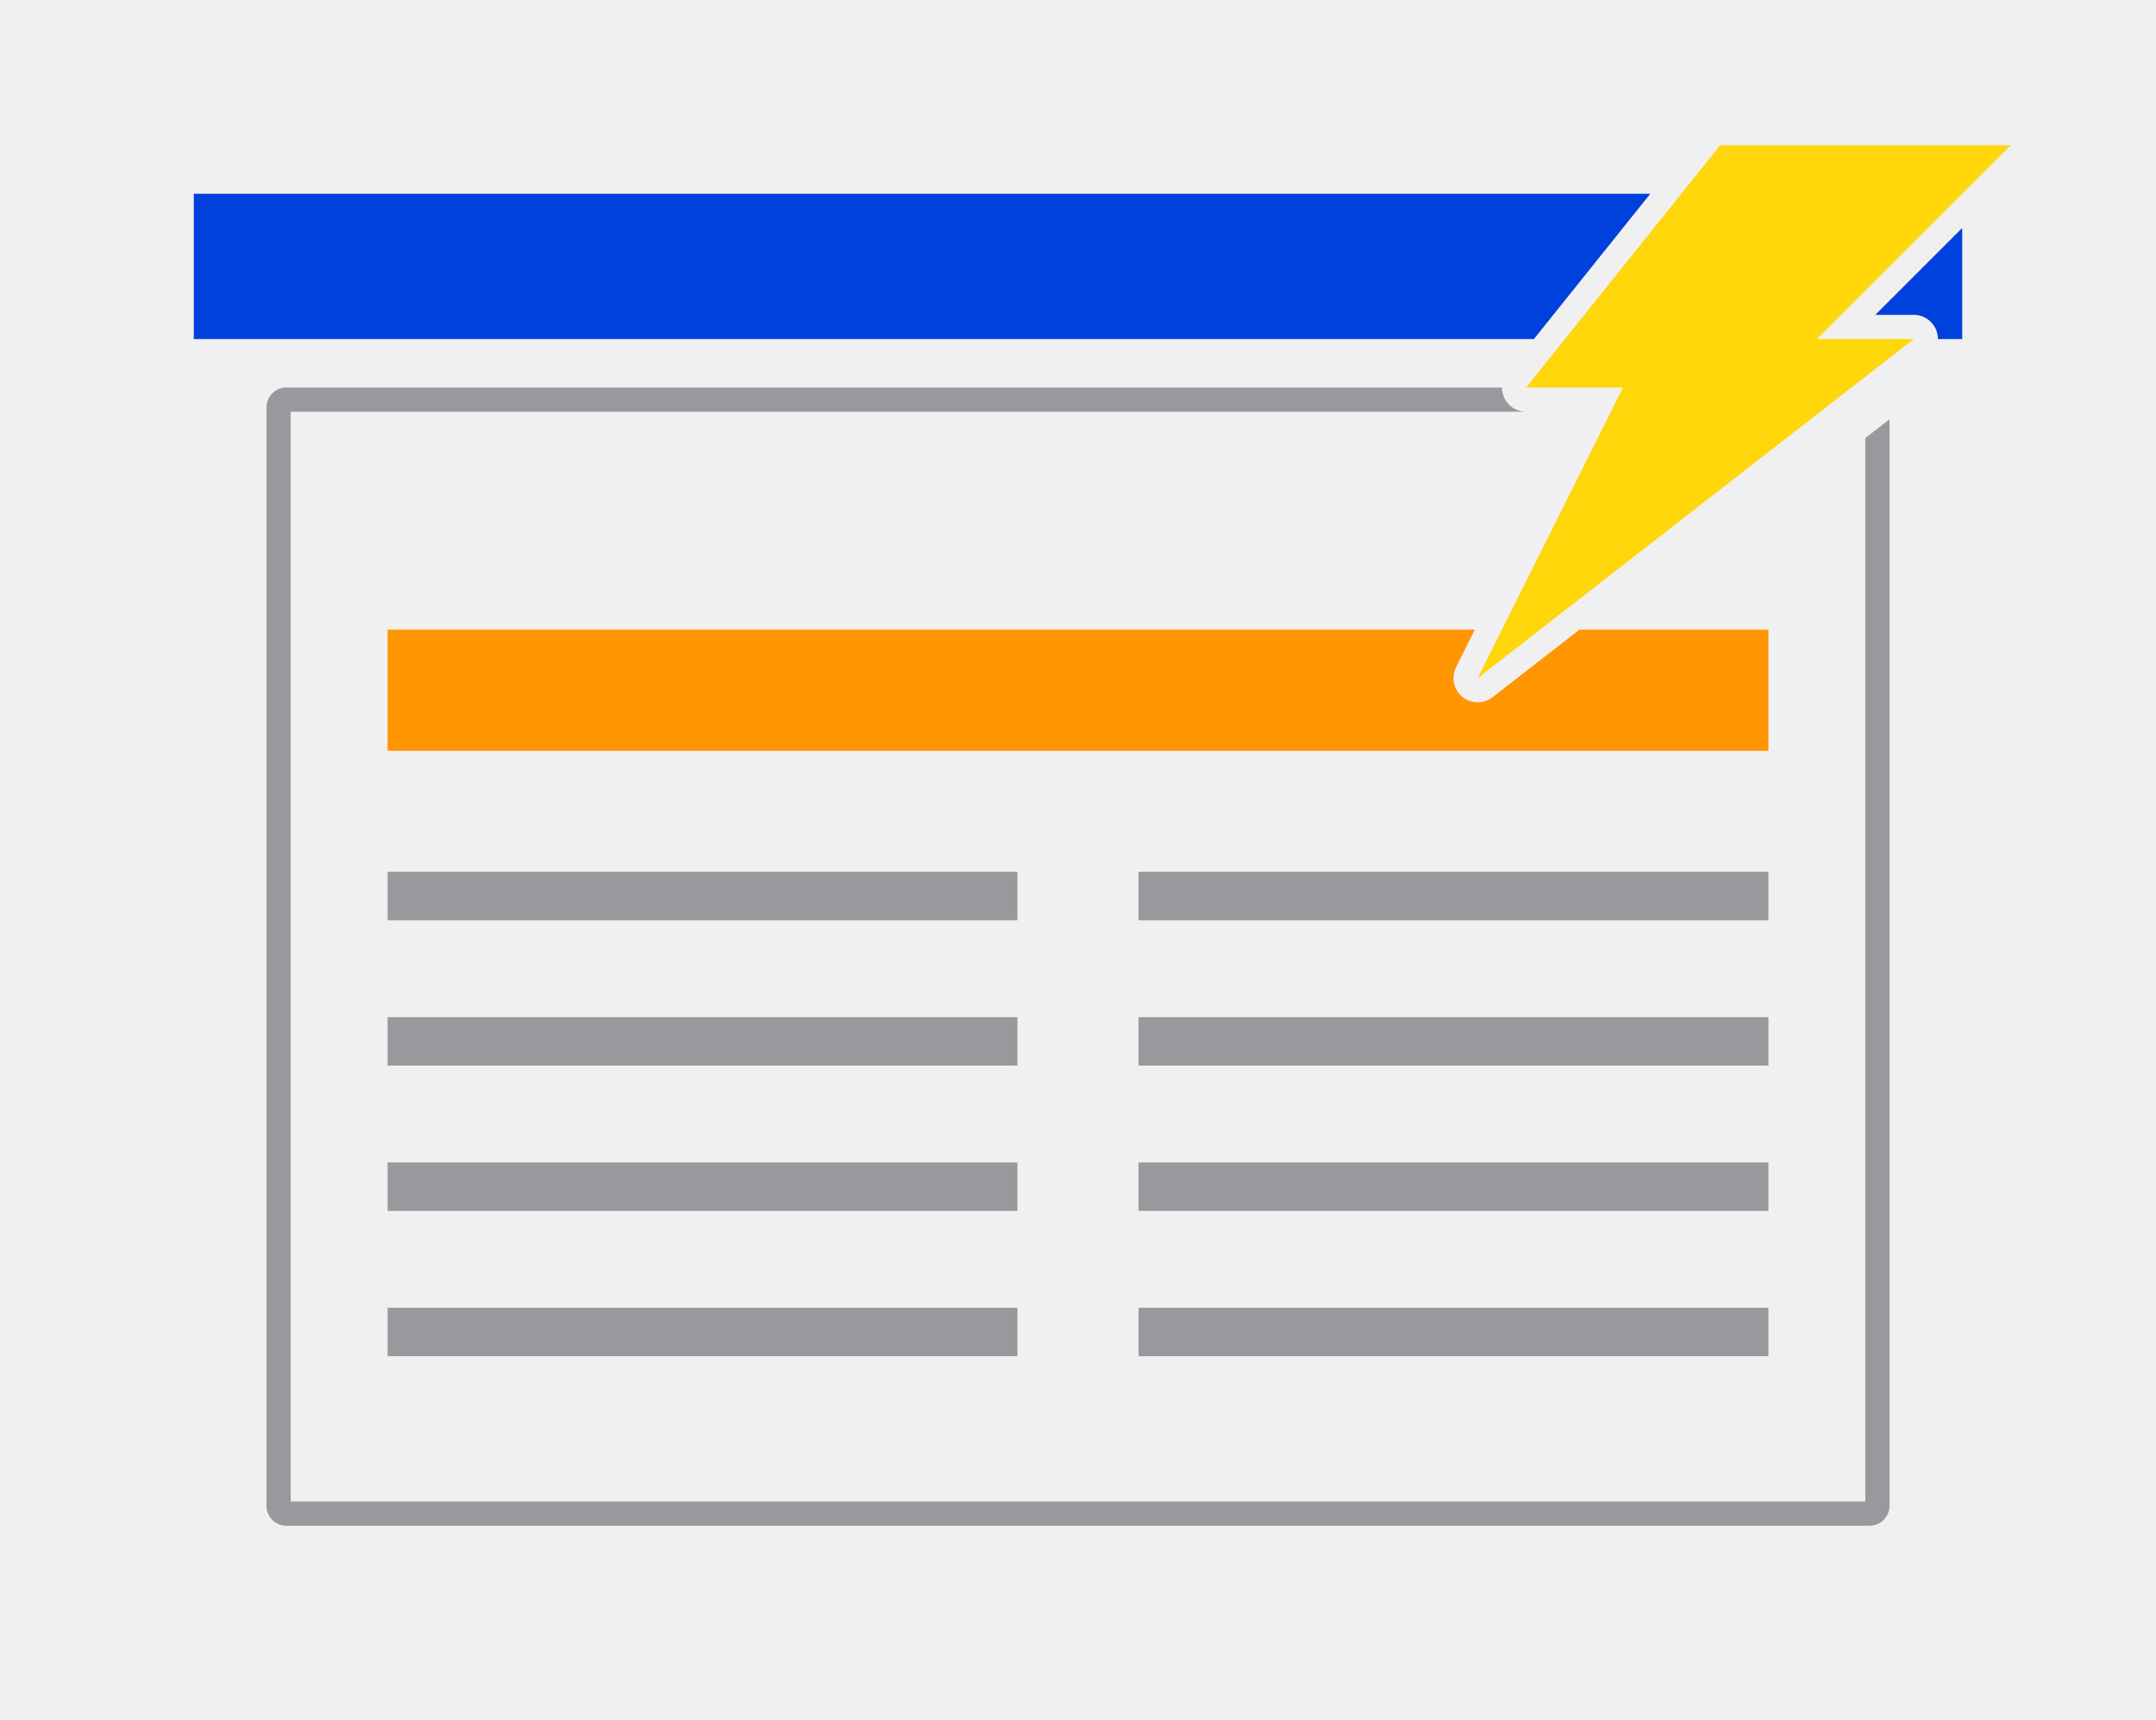
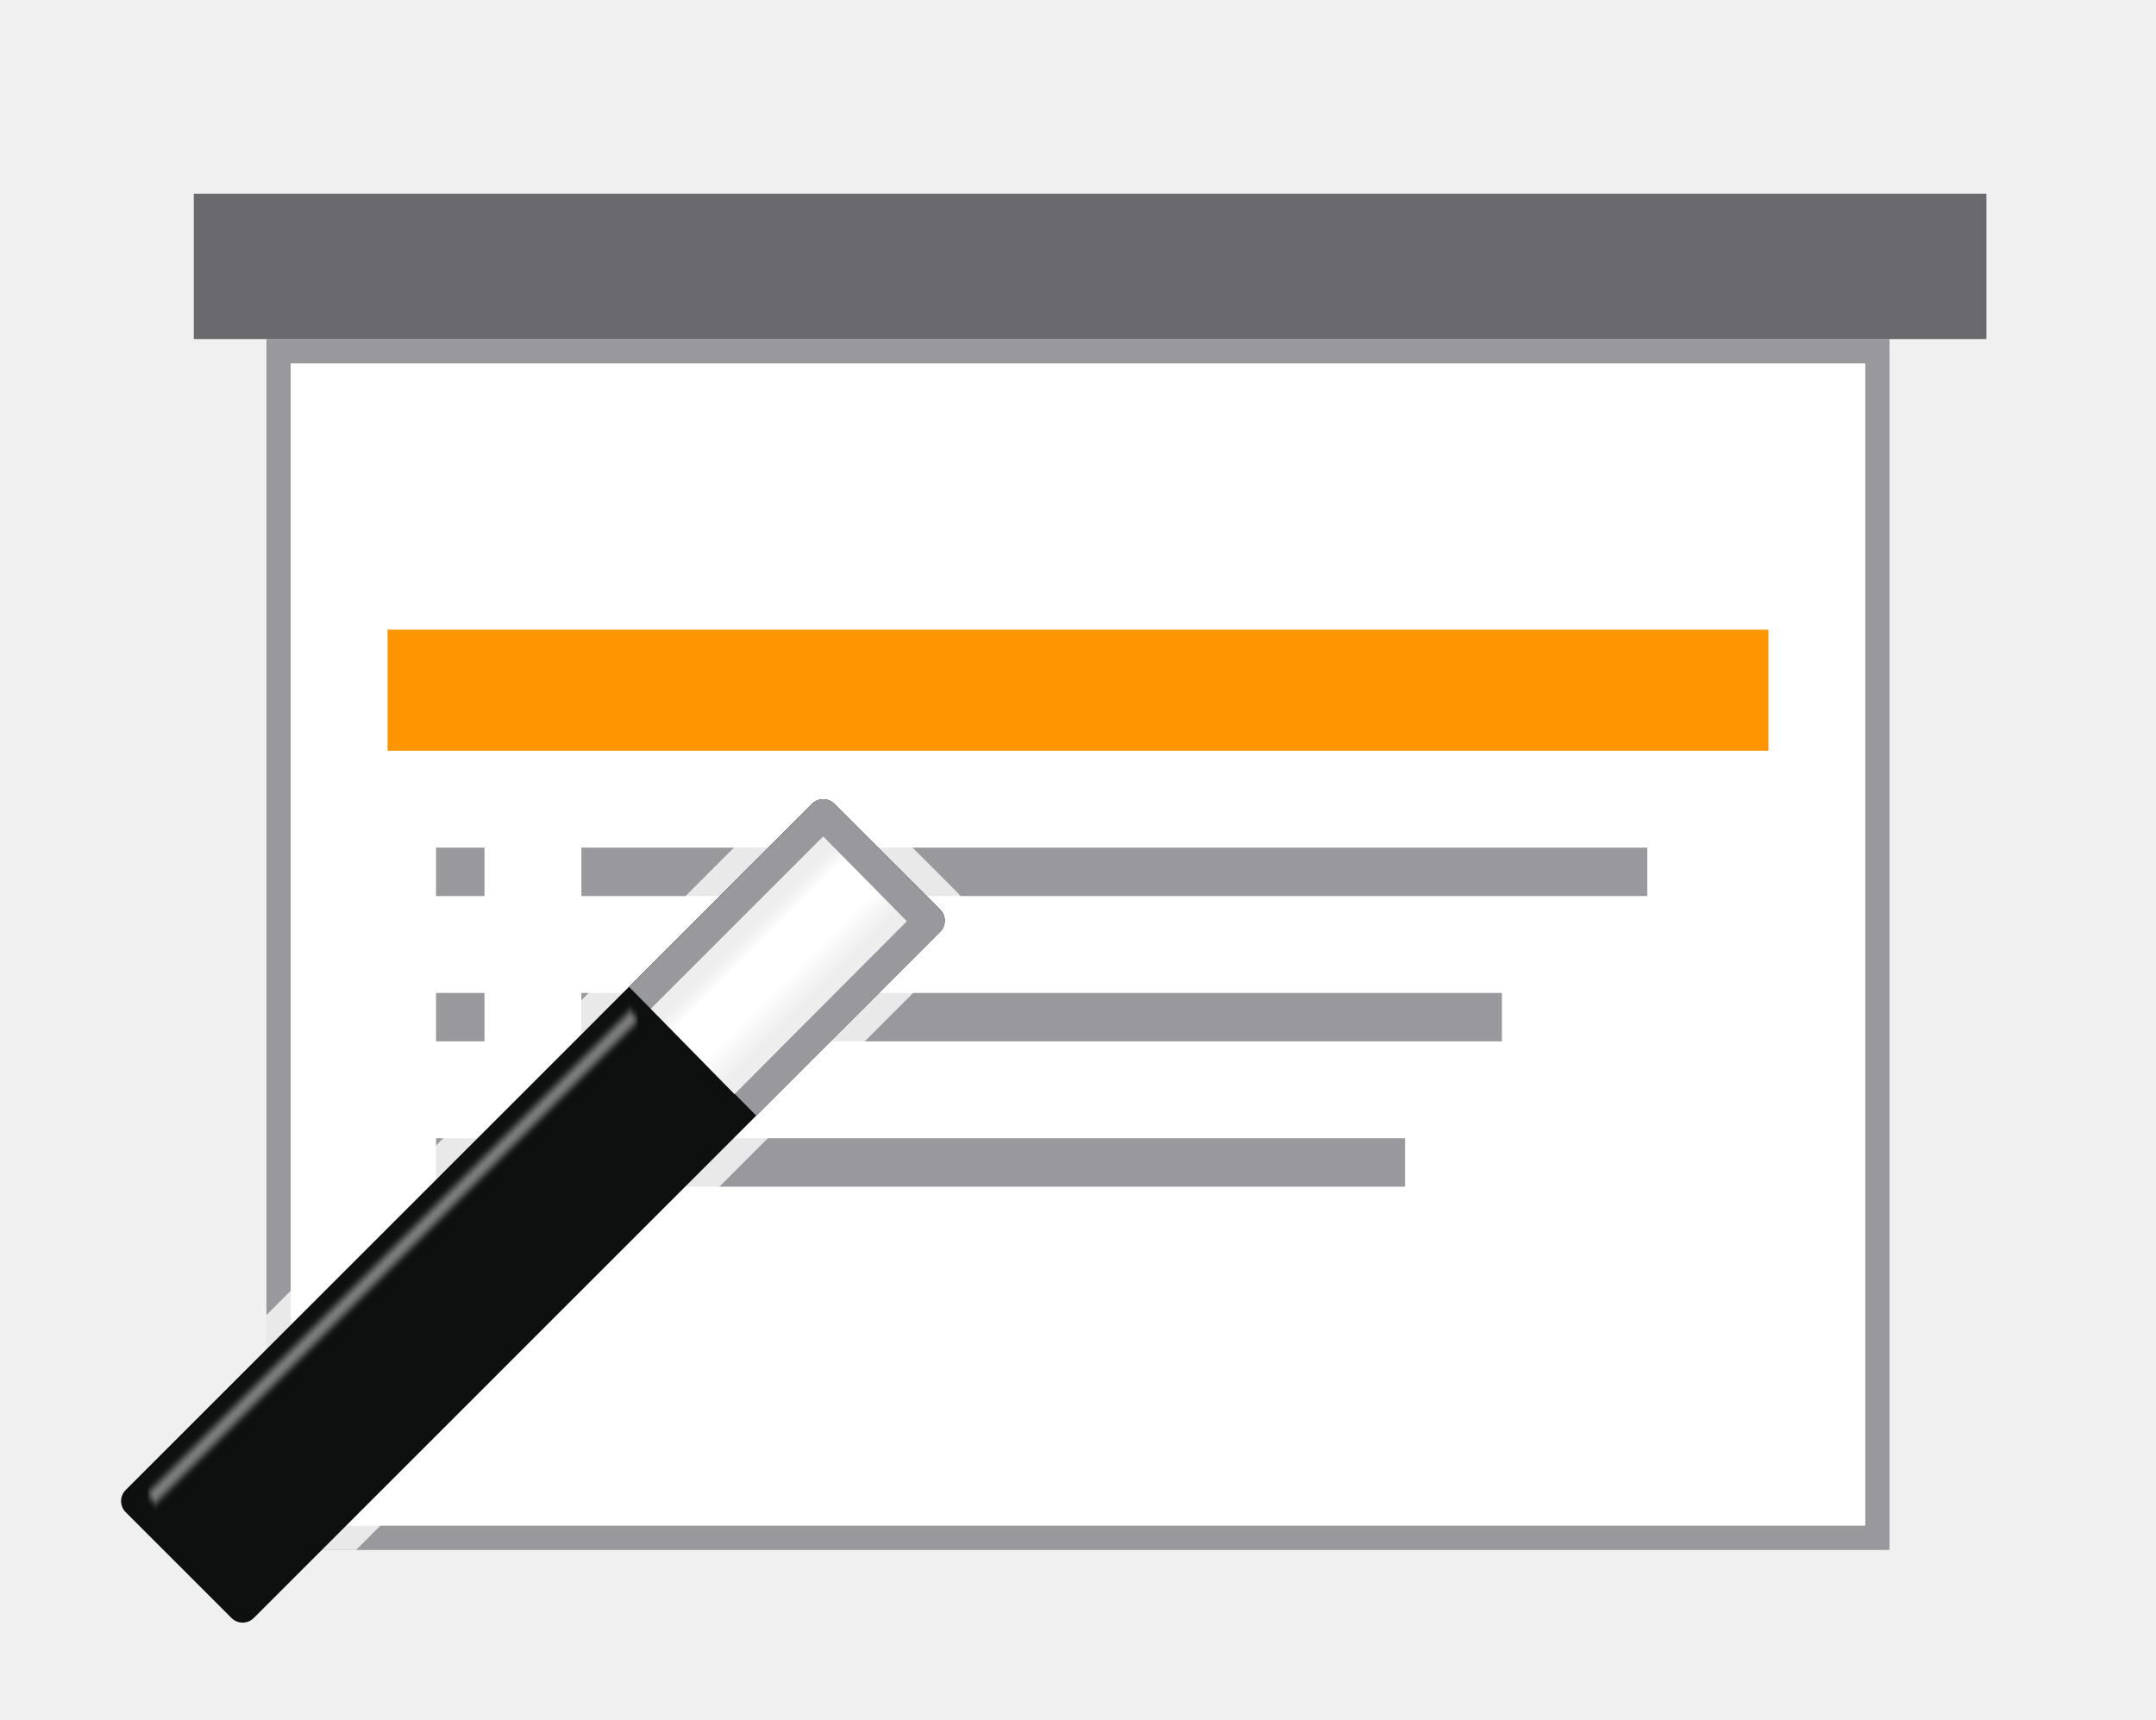
<svg xmlns="http://www.w3.org/2000/svg" height="71" viewBox="0 0 89 71" width="89">
-   <path d="m11.824 16c-.456 0-.824.368-.824.824v45.352c0 .456.368.824.824.824h65.352c.456 0 .824-.368.824-.824v-44.865l-1 .779v43.91h-65v-45h51a1 1 0 0 1 -1-1z" fill="#98989d" />
-   <path d="m16 26v5h57v-5h-7.801l-3.586 2.789a1 1 0 0 1 -1.508-1.236l.777-1.553z" fill="#ff9500" />
-   <g fill="#98989d">
-     <path d="m16 36h26v2h-26z" />
-     <path d="m47 36h26v2h-26z" />
-     <path d="m16 42h26v2h-26z" />
-     <path d="m47 42h26v2h-26z" />
-     <path d="m16 48h26v2h-26z" />
-     <path d="m47 48h26v2h-26z" />
-     <path d="m16 54h26v2h-26z" />
-     <path d="m47 54h26v2h-26z" />
+   <linearGradient id="a" gradientUnits="userSpaceOnUse" x1="13.54" x2="18.475" y1="7.307" y2="7.307">
+     <stop offset="0" stop-color="#eee" />
+     <stop offset=".128" stop-color="#eee" />
+     <stop offset=".268" stop-color="#fff" />
+     <stop offset=".624" stop-color="#fff" />
+     <stop offset=".875" stop-color="#eee" />
+     <stop offset="1" stop-color="#eee" />
+   </linearGradient>
+   <filter id="b" color-interpolation-filters="sRGB" height="1.076" width="2.263" x="-.632" y="-.038">
+     <feGaussianBlur stdDeviation=".135" />
+   </filter>
+   <path d="m12 15v9.686 38.314h8.701 2.598 53.701v-38.314-9.686z" fill="#fff" />
+   <path d="m11 14v11.258 38.742h9.316 3.367 54.316v-38.742-11.258zm1 1h65v9.686 38.314h-53.701-2.598-8.701v-38.314z" fill="#98989d" />
+   <path d="m8 8h74v6h-74z" fill="#69696e" />
+   <g fill="#98989d" transform="matrix(2 0 0 2 4 5)">
+     <path d="m7 15h1v1h-1z" />
+     <path d="m7 21h1v1h-1z" />
+     <path d="m7 18h1v1h-1z" />
+     <path d="m10 15h22v1h-22z" />
+     <path d="m10 21h17v1h-17z" />
+     <path d="m10 18h19v1h-19z" />
  </g>
-   <path d="m8 8v6h55.32l4.805-6zm73 1.414-3.586 3.586h1.586a1 1 0 0 1 .998 1h1.002z" fill="#0040dd" />
-   <path d="m71.008 6h11.992l-8 8h4l-18 14 6-12h-4z" fill="#ffd60a" fill-rule="evenodd" />
+   <path d="m16 26v5h57v-5z" fill="#ff9500" />
+   <path d="m33.959 32c-.213.003-.42.045-.619.129a1 1 0 0 0 -.002 0c-.203.086-.375.207-.523.355l-7.557 7.557-14.258 14.258v9.701h3.699l17.225-17.227 7.297-7.297h-.412a1 1 0 0 0 .705-.291c.162-.161.284-.353.363-.547a1 1 0 0 0 .074-.373 1 1 0 0 0 0-.004v-.002c.013-.082.049-.158.049-.242.001-.423-.166-.852-.484-1.17l-.002-.002-4.361-4.361a1 1 0 0 0 -.002 0 1 1 0 0 0 -.328-.221 1 1 0 0 0 -.004-.002c-.074-.046-.13-.108-.215-.143-.205-.083-.424-.122-.641-.119z" fill="#fff" fill-opacity=".784" />
+   <g transform="matrix(.7071068 .7071068 -.7071068 .7071068 25.99938 23.37264)">
+     <path d="m12.446 1.169c-.119.121-.185.284-.185.454l.001 40.067c-.001.36.291.653.652.652l6.172 0c.36.001.653-.291.652-.652l-.001-40.067c.001-.36-.291-.653-.652-.652l-6.172-0c-.176-0-.344.071-.467.197z" fill="#0e0f0f" />
+     <path d="m12.914.971c-.176-0-.344.071-.467.197-.119.121-.186.285-.186.455v10.688l7.475.047v-10.734c.001-.36-.29-.653-.65-.652z" fill="#98989d" stroke-width="1.566" />
+     <path d="m13.54 2.25 0 10.065 4.935.05-.017-10.081z" fill="url(#a)" />
+     <path d="m13 13h.513v28.198h-.513z" fill="#808080" filter="url(#b)" />
+   </g>
</svg>
